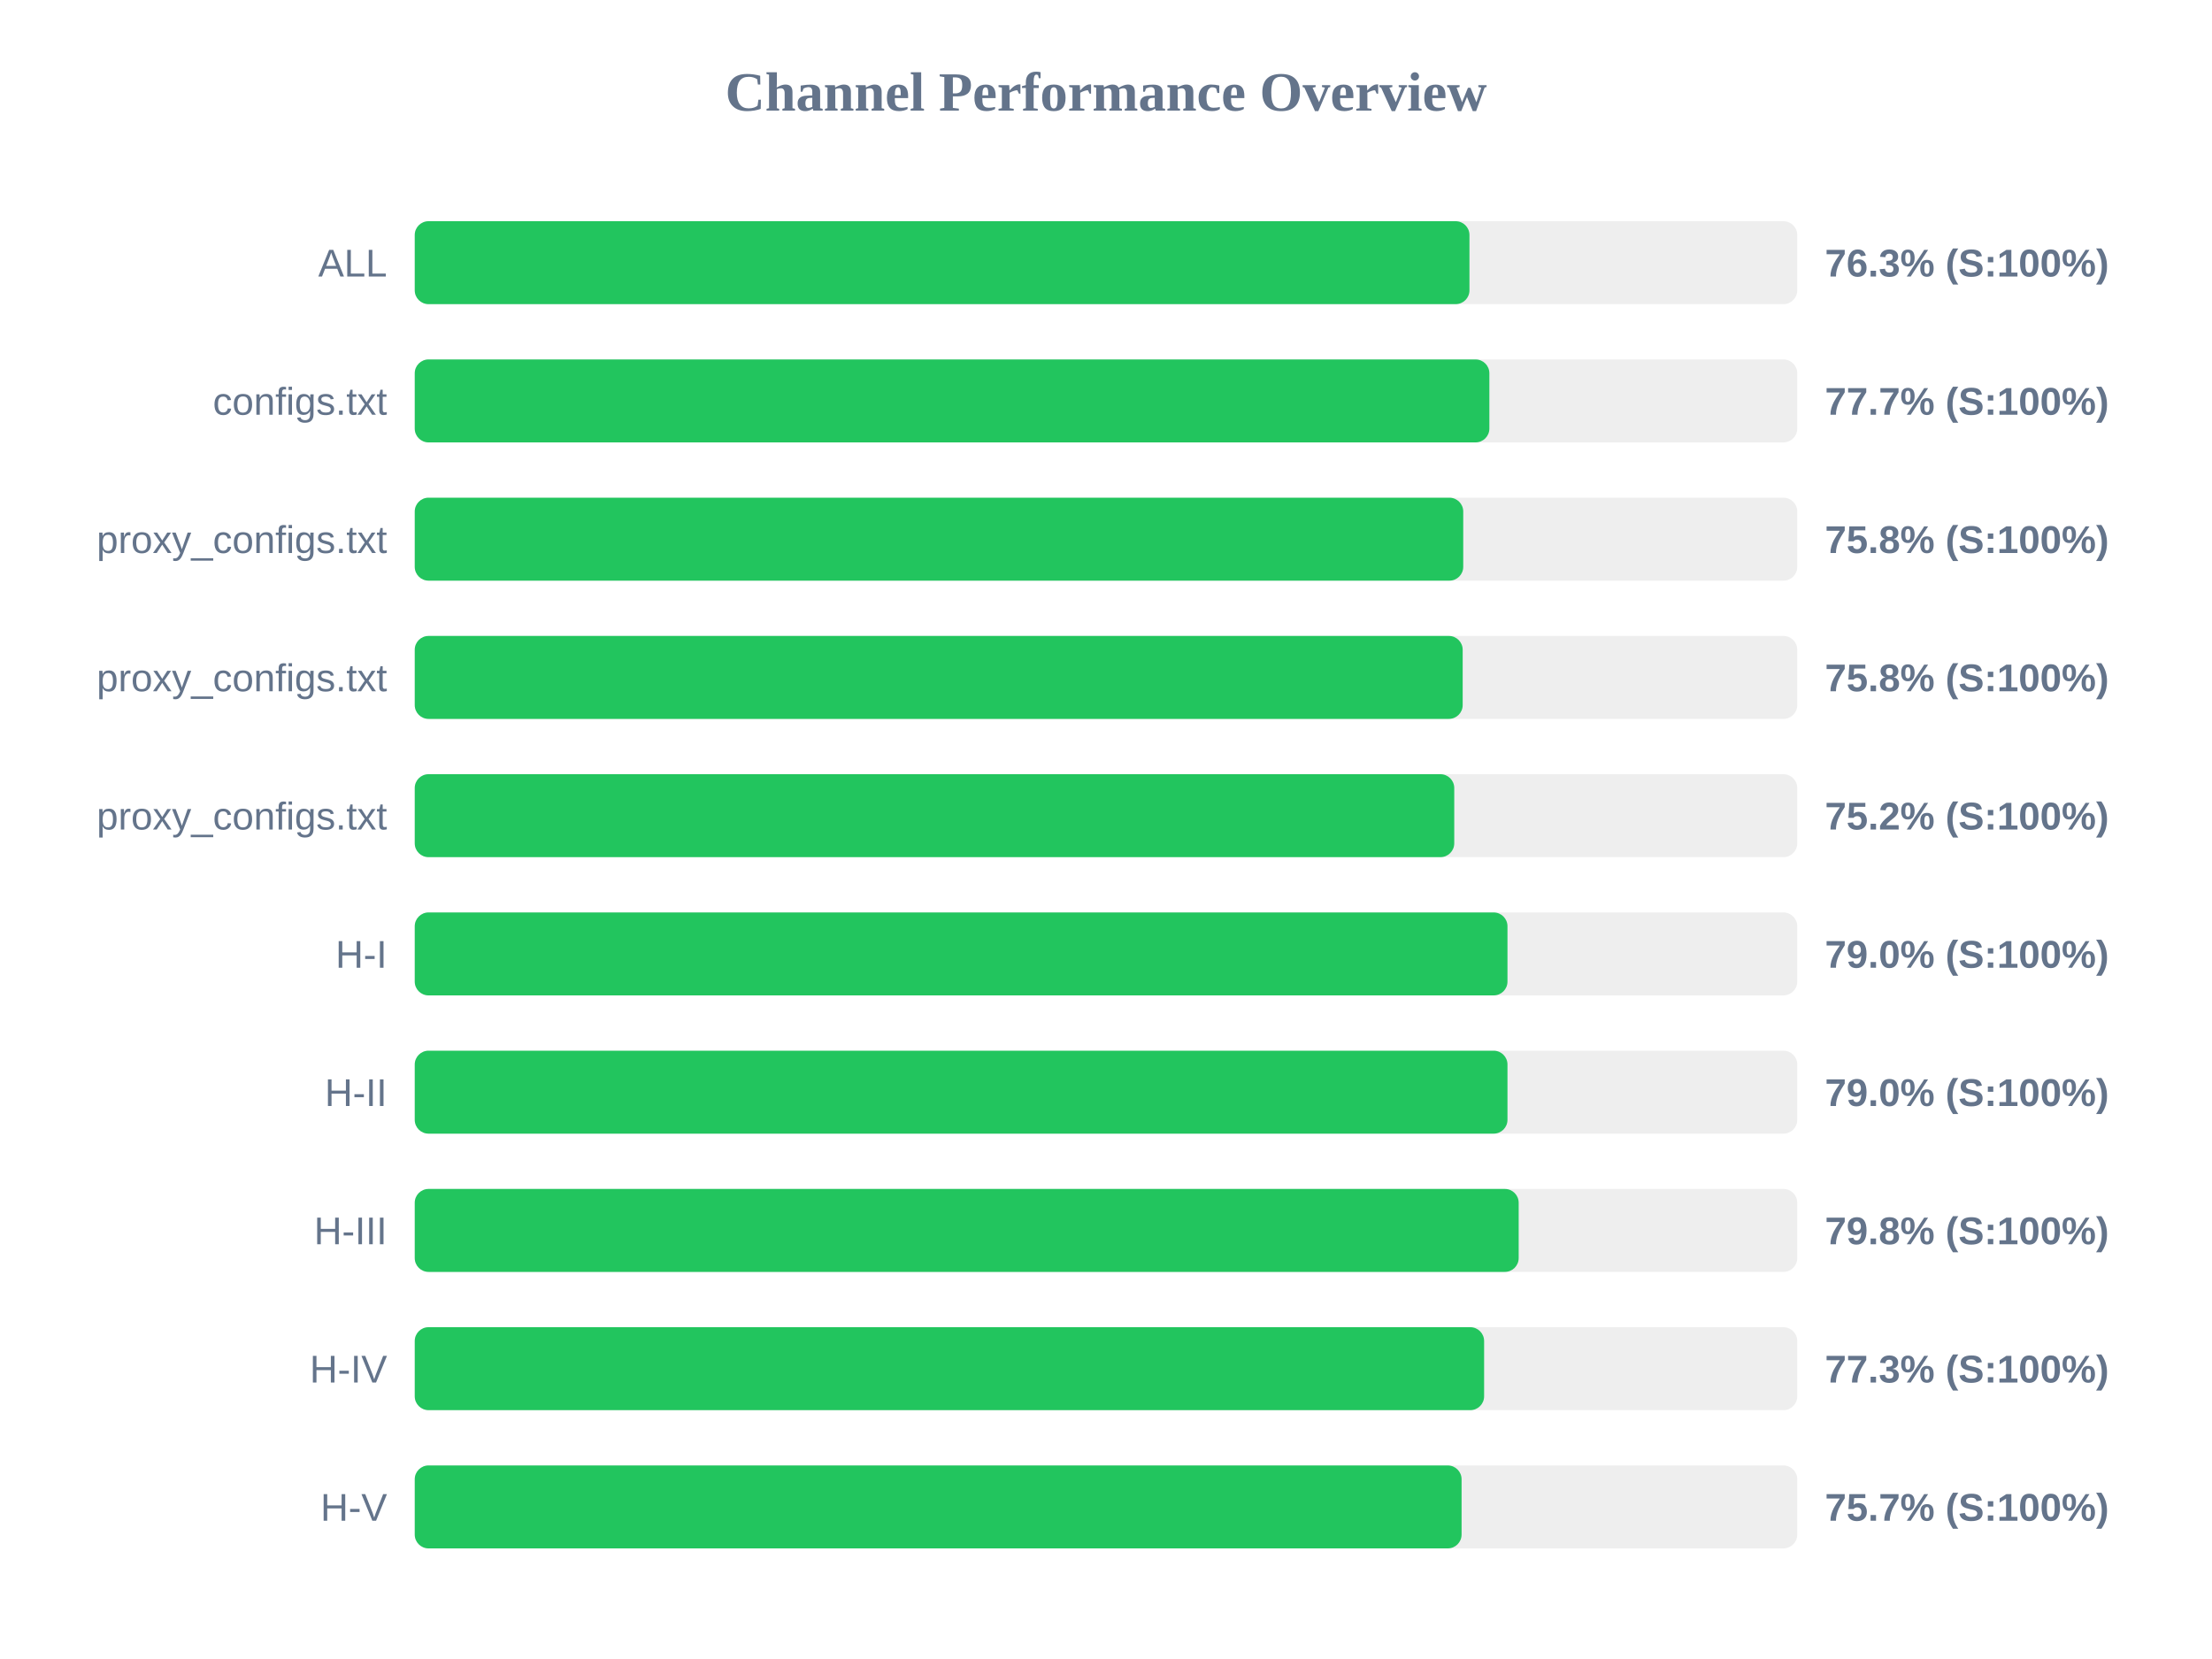
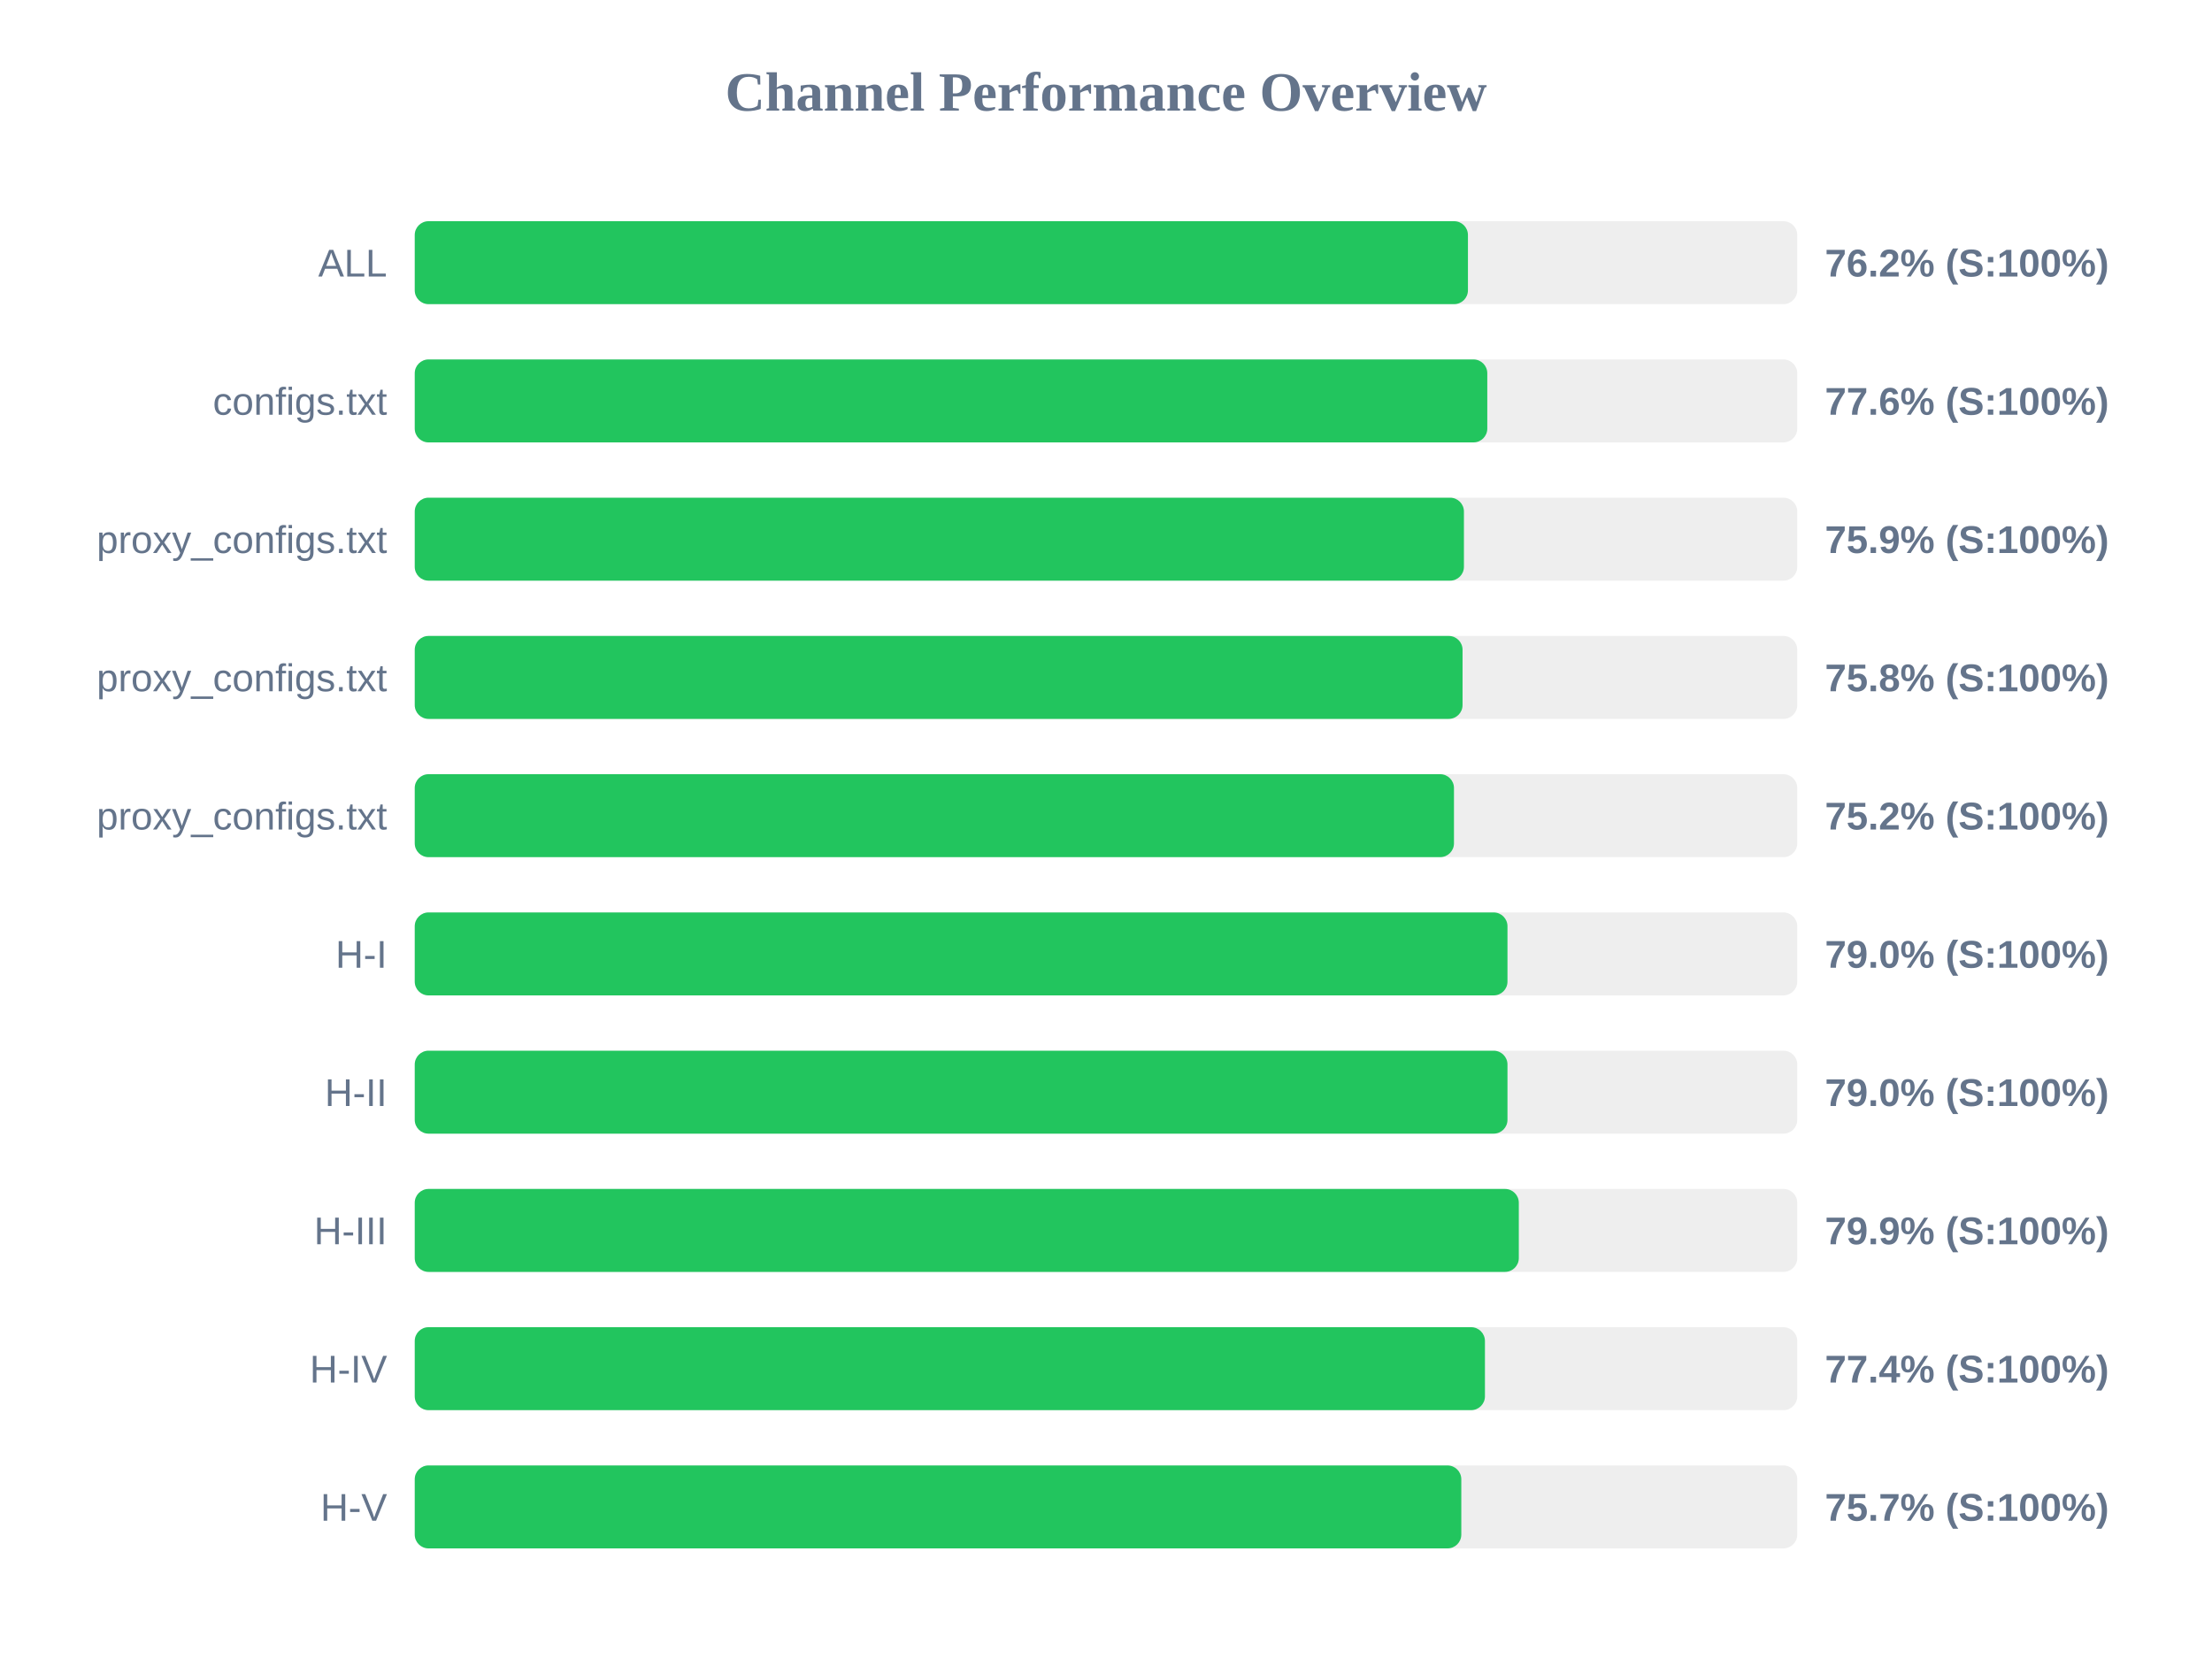
<svg xmlns="http://www.w3.org/2000/svg" width="800" height="600" version="1.1">
  <style>
        .row { font: 14px Arial; fill: #64748b; }
        .score { font: bold 14px Arial; fill: #64748b; }
    </style>
  <text x="400" y="40" text-anchor="middle" font-size="20px" font-weight="bold" fill="#64748b">Channel Performance Overview</text>
  <rect x="150" y="80" width="500" height="30" fill="#eee" rx="5" />
-   <rect x="150" y="80" width="381.45" height="30" fill="#22c55e" rx="5" />
+   <rect x="150" y="80" width="380.9" height="30" fill="#22c55e" rx="5" />
  <text x="140" y="100" text-anchor="end" class="row">ALL</text>
-   <text x="660" y="100" text-anchor="start" class="score">76.3% (S:100%)</text>
+   <text x="660" y="100" text-anchor="start" class="score">76.2% (S:100%)</text>
  <rect x="150" y="130" width="500" height="30" fill="#eee" rx="5" />
-   <rect x="150" y="130" width="388.65" height="30" fill="#22c55e" rx="5" />
+   <rect x="150" y="130" width="387.9" height="30" fill="#22c55e" rx="5" />
  <text x="140" y="150" text-anchor="end" class="row">configs.txt</text>
-   <text x="660" y="150" text-anchor="start" class="score">77.7% (S:100%)</text>
+   <text x="660" y="150" text-anchor="start" class="score">77.6% (S:100%)</text>
  <rect x="150" y="180" width="500" height="30" fill="#eee" rx="5" />
-   <rect x="150" y="180" width="379.2" height="30" fill="#22c55e" rx="5" />
+   <rect x="150" y="180" width="379.45" height="30" fill="#22c55e" rx="5" />
  <text x="140" y="200" text-anchor="end" class="row">proxy_configs.txt</text>
-   <text x="660" y="200" text-anchor="start" class="score">75.8% (S:100%)</text>
+   <text x="660" y="200" text-anchor="start" class="score">75.9% (S:100%)</text>
  <rect x="150" y="230" width="500" height="30" fill="#eee" rx="5" />
-   <rect x="150" y="230" width="379.0" height="30" fill="#22c55e" rx="5" />
+   <rect x="150" y="230" width="378.95" height="30" fill="#22c55e" rx="5" />
  <text x="140" y="250" text-anchor="end" class="row">proxy_configs.txt</text>
  <text x="660" y="250" text-anchor="start" class="score">75.8% (S:100%)</text>
  <rect x="150" y="280" width="500" height="30" fill="#eee" rx="5" />
-   <rect x="150" y="280" width="375.95" height="30" fill="#22c55e" rx="5" />
+   <rect x="150" y="280" width="375.85" height="30" fill="#22c55e" rx="5" />
  <text x="140" y="300" text-anchor="end" class="row">proxy_configs.txt</text>
  <text x="660" y="300" text-anchor="start" class="score">75.2% (S:100%)</text>
  <rect x="150" y="330" width="500" height="30" fill="#eee" rx="5" />
  <rect x="150" y="330" width="395.2" height="30" fill="#22c55e" rx="5" />
  <text x="140" y="350" text-anchor="end" class="row">H-I</text>
  <text x="660" y="350" text-anchor="start" class="score">79.0% (S:100%)</text>
  <rect x="150" y="380" width="500" height="30" fill="#eee" rx="5" />
  <rect x="150" y="380" width="395.2" height="30" fill="#22c55e" rx="5" />
  <text x="140" y="400" text-anchor="end" class="row">H-II</text>
  <text x="660" y="400" text-anchor="start" class="score">79.0% (S:100%)</text>
  <rect x="150" y="430" width="500" height="30" fill="#eee" rx="5" />
-   <rect x="150" y="430" width="399.25" height="30" fill="#22c55e" rx="5" />
+   <rect x="150" y="430" width="399.3" height="30" fill="#22c55e" rx="5" />
  <text x="140" y="450" text-anchor="end" class="row">H-III</text>
-   <text x="660" y="450" text-anchor="start" class="score">79.8% (S:100%)</text>
+   <text x="660" y="450" text-anchor="start" class="score">79.9% (S:100%)</text>
  <rect x="150" y="480" width="500" height="30" fill="#eee" rx="5" />
-   <rect x="150" y="480" width="386.75" height="30" fill="#22c55e" rx="5" />
+   <rect x="150" y="480" width="387.05" height="30" fill="#22c55e" rx="5" />
  <text x="140" y="500" text-anchor="end" class="row">H-IV</text>
-   <text x="660" y="500" text-anchor="start" class="score">77.3% (S:100%)</text>
+   <text x="660" y="500" text-anchor="start" class="score">77.4% (S:100%)</text>
  <rect x="150" y="530" width="500" height="30" fill="#eee" rx="5" />
-   <rect x="150" y="530" width="378.6" height="30" fill="#22c55e" rx="5" />
+   <rect x="150" y="530" width="378.5" height="30" fill="#22c55e" rx="5" />
  <text x="140" y="550" text-anchor="end" class="row">H-V</text>
  <text x="660" y="550" text-anchor="start" class="score">75.7% (S:100%)</text>
</svg>
